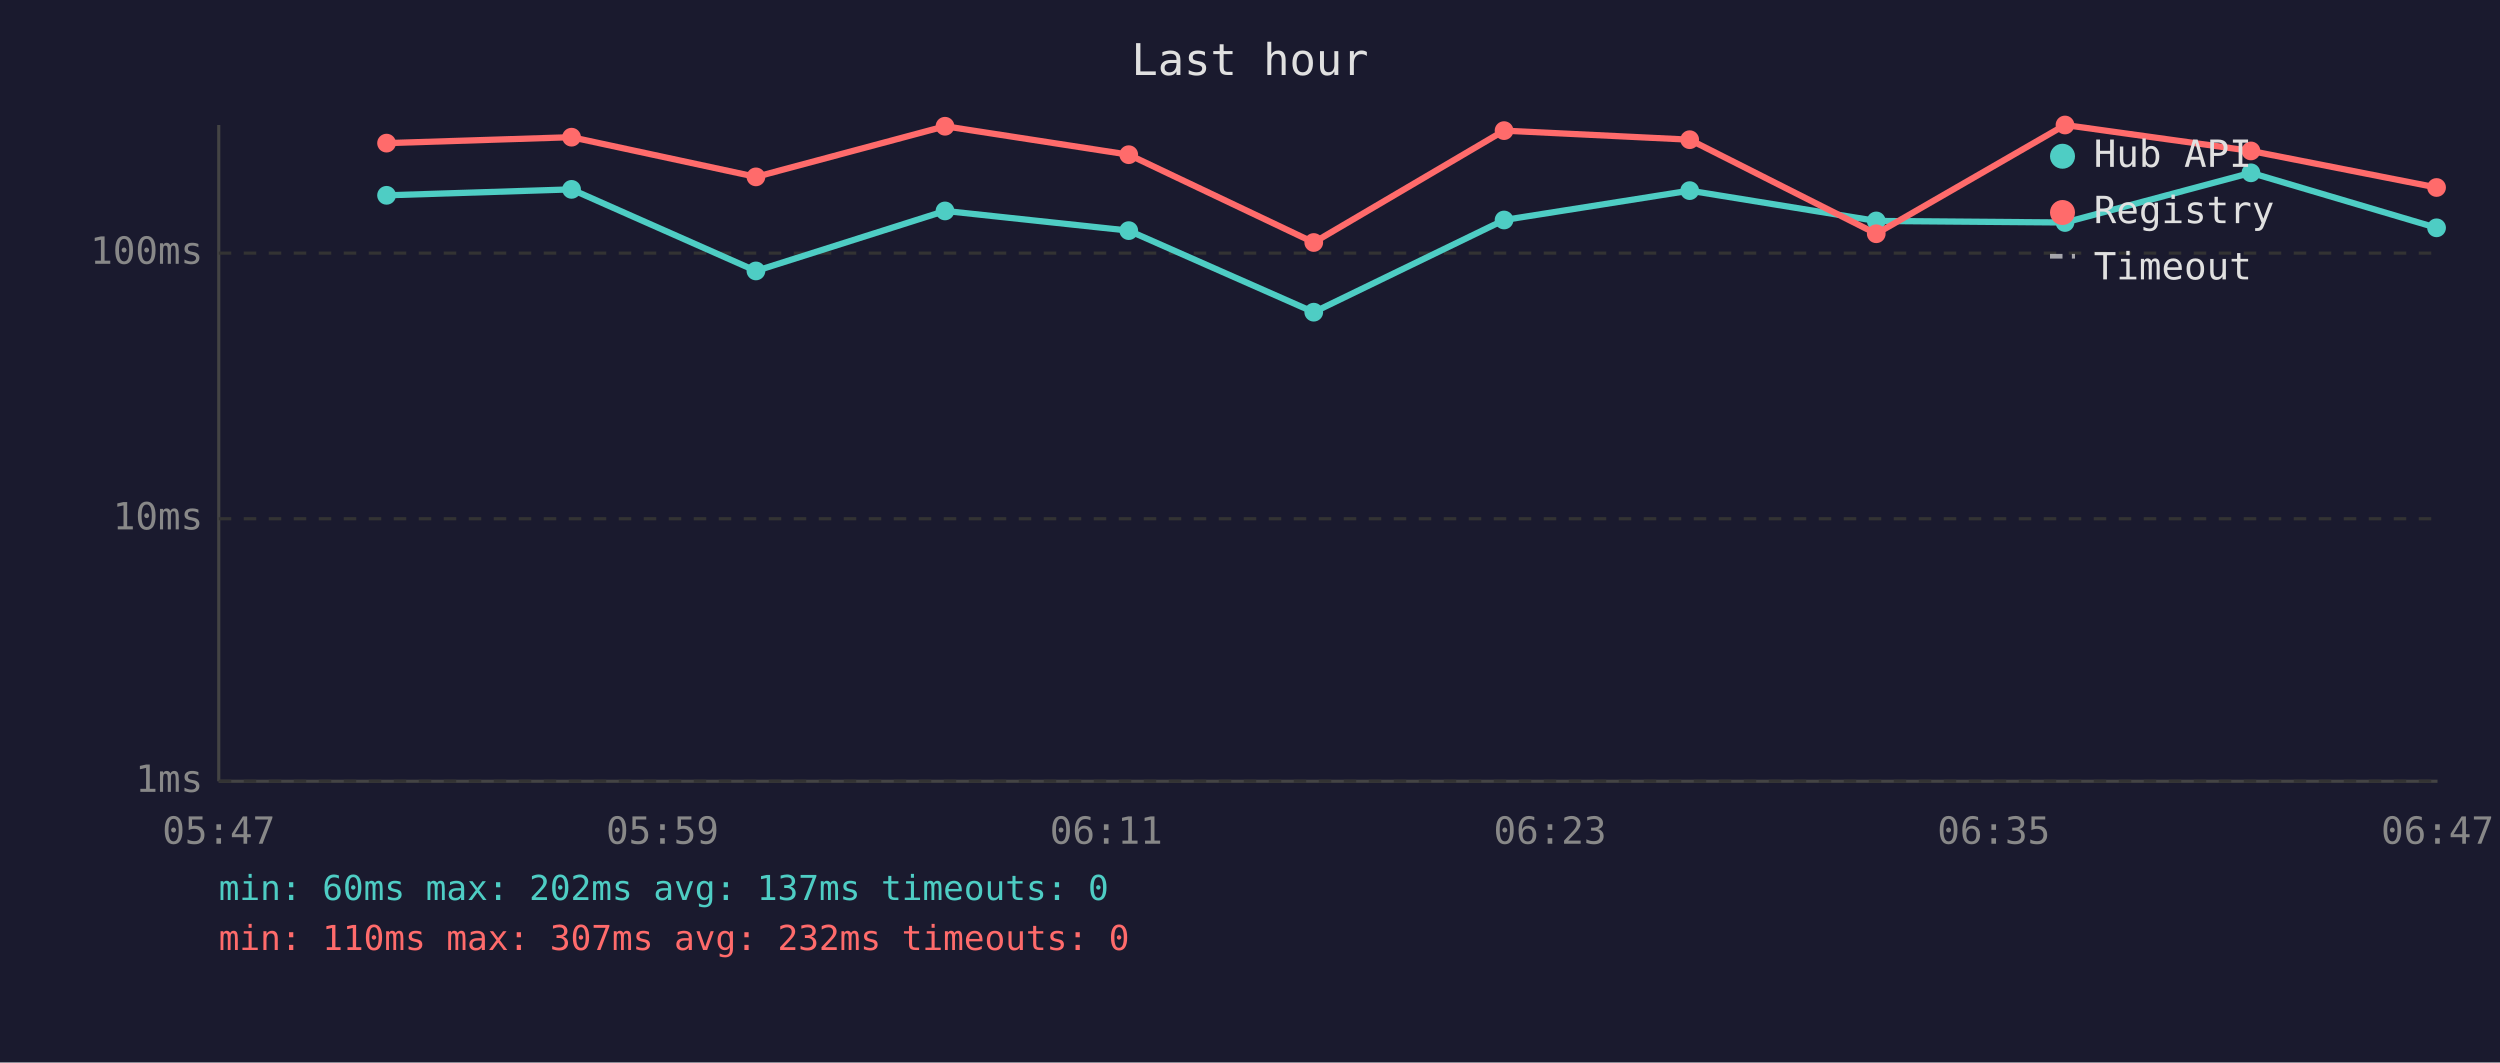
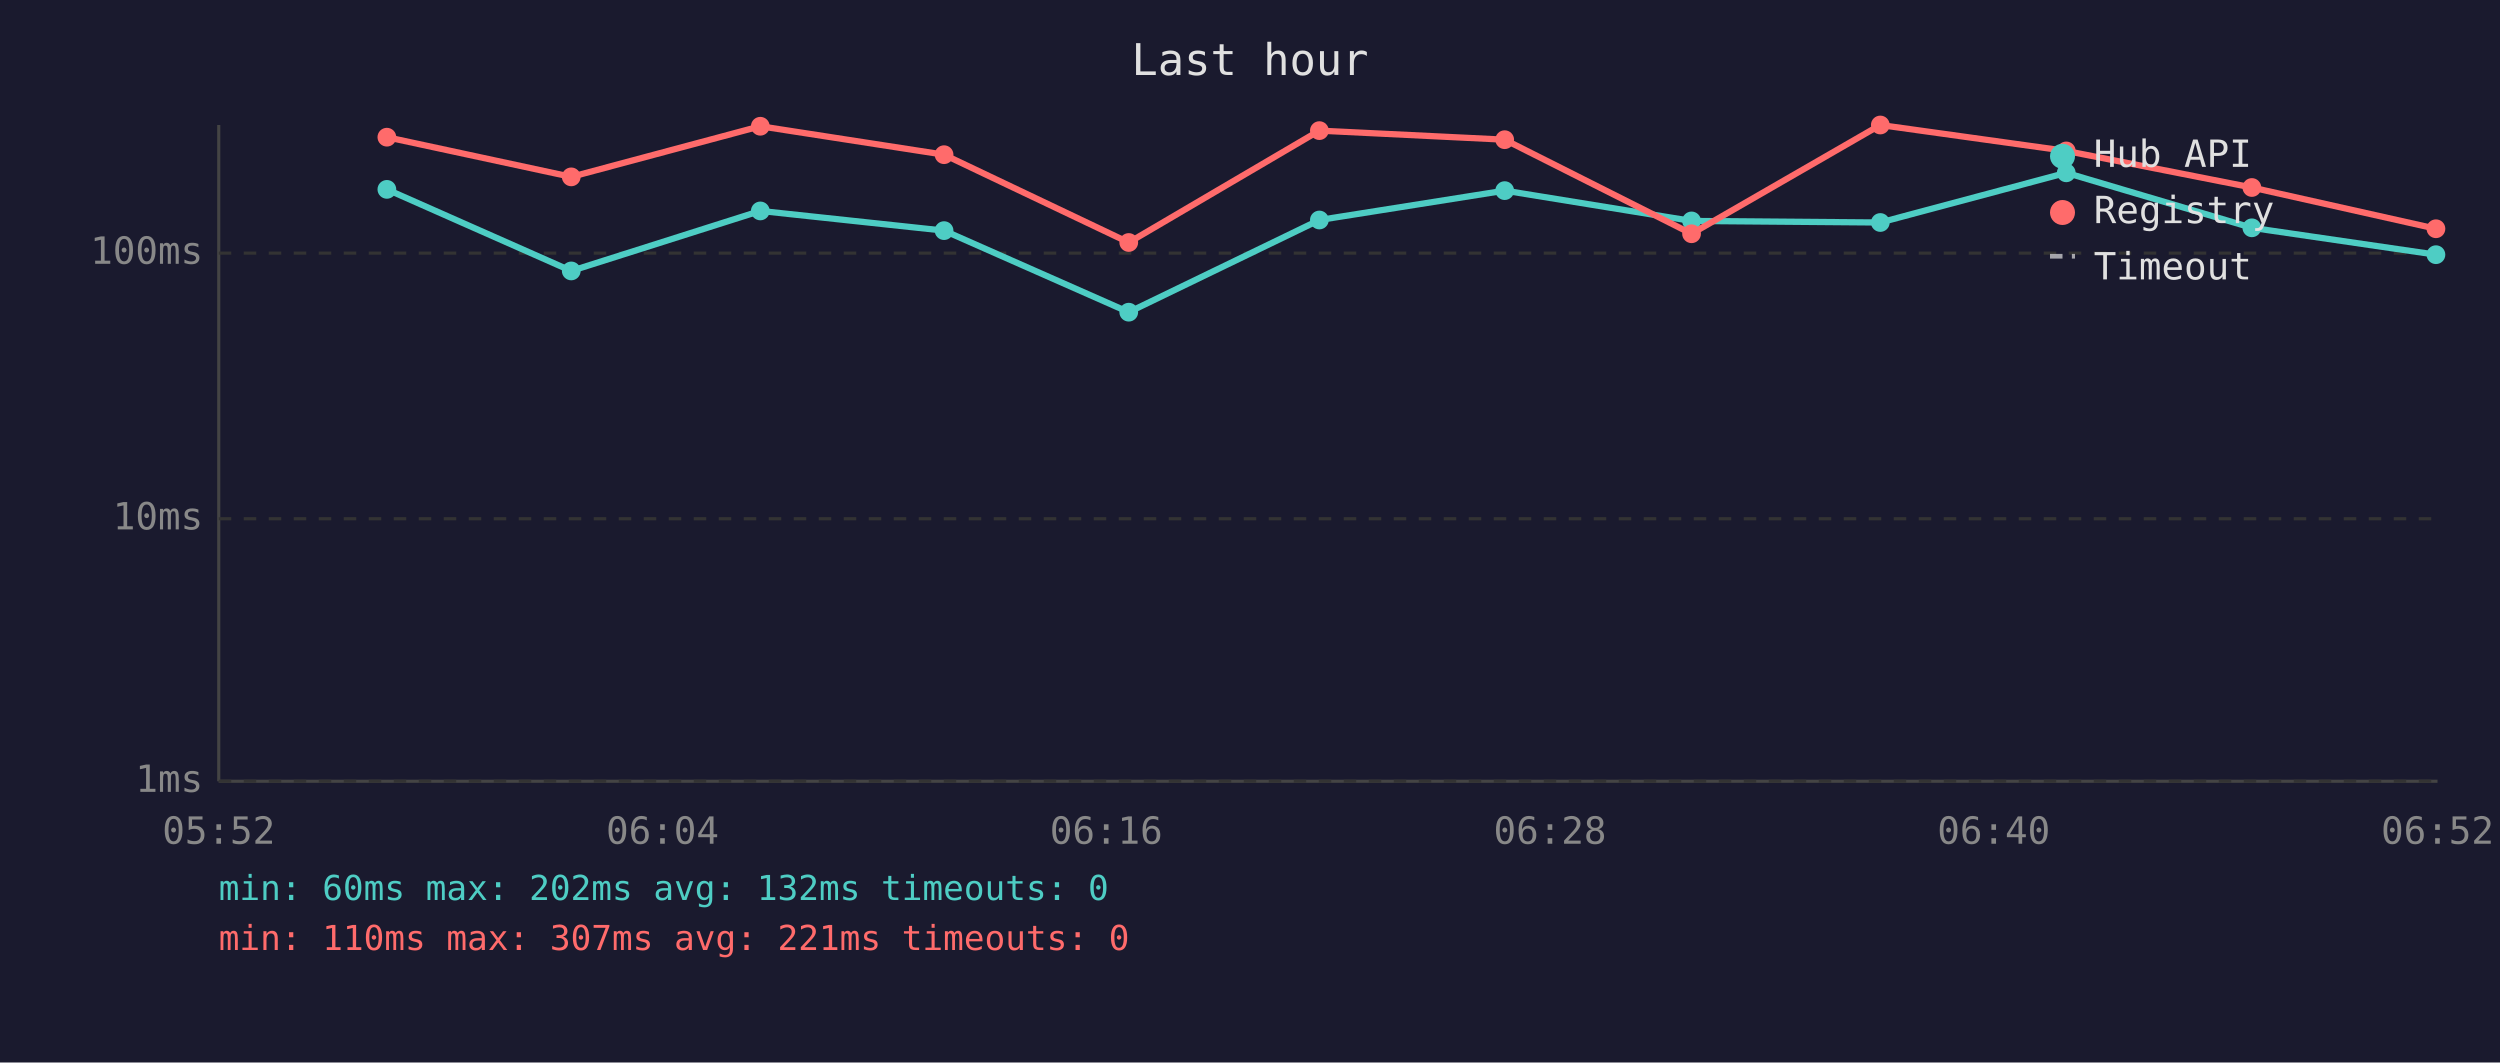
<svg xmlns="http://www.w3.org/2000/svg" viewBox="0 0 800 340" font-family="monospace" font-size="12">
  <rect width="800" height="340" fill="#1a1a2e" />
  <text x="400" y="24" fill="#e0e0e0" font-size="14" text-anchor="middle">Last hour</text>
  <line x1="70" y1="40" x2="70" y2="250" stroke="#444" stroke-width="1" />
  <line x1="70" y1="250" x2="780" y2="250" stroke="#444" stroke-width="1" />
  <line x1="70" y1="250" x2="780" y2="250" stroke="#333" stroke-width="1" stroke-dasharray="4" />
  <text x="65" y="250" fill="#888" text-anchor="end" dominant-baseline="middle">1ms</text>
  <line x1="70" y1="166" x2="780" y2="166" stroke="#333" stroke-width="1" stroke-dasharray="4" />
  <text x="65" y="166" fill="#888" text-anchor="end" dominant-baseline="middle">10ms</text>
  <line x1="70" y1="81" x2="780" y2="81" stroke="#333" stroke-width="1" stroke-dasharray="4" />
  <text x="65" y="81" fill="#888" text-anchor="end" dominant-baseline="middle">100ms</text>
-   <text x="70" y="270" fill="#888" text-anchor="middle">05:47</text>
-   <text x="212" y="270" fill="#888" text-anchor="middle">05:59</text>
-   <text x="354" y="270" fill="#888" text-anchor="middle">06:11</text>
-   <text x="496" y="270" fill="#888" text-anchor="middle">06:23</text>
-   <text x="638" y="270" fill="#888" text-anchor="middle">06:35</text>
-   <text x="780" y="270" fill="#888" text-anchor="middle">06:47</text>
-   <polyline points="123.7,62.5 182.9,60.6 241.9,86.7 302.4,67.5 361.2,73.8 420.4,99.9 481.3,70.4 540.7,61.0 600.4,70.7 660.8,71.2 720.3,55.3 779.7,72.9" fill="none" stroke="#4ecdc4" stroke-width="2" opacity="1" />
-   <circle cx="123.7" cy="62.5" r="3" fill="#4ecdc4" />
-   <circle cx="182.9" cy="60.6" r="3" fill="#4ecdc4" />
-   <circle cx="241.9" cy="86.7" r="3" fill="#4ecdc4" />
-   <circle cx="302.4" cy="67.5" r="3" fill="#4ecdc4" />
-   <circle cx="361.2" cy="73.8" r="3" fill="#4ecdc4" />
-   <circle cx="420.4" cy="99.9" r="3" fill="#4ecdc4" />
-   <circle cx="481.3" cy="70.4" r="3" fill="#4ecdc4" />
-   <circle cx="540.7" cy="61.0" r="3" fill="#4ecdc4" />
-   <circle cx="600.4" cy="70.7" r="3" fill="#4ecdc4" />
-   <circle cx="660.8" cy="71.2" r="3" fill="#4ecdc4" />
-   <circle cx="720.3" cy="55.3" r="3" fill="#4ecdc4" />
-   <circle cx="779.7" cy="72.9" r="3" fill="#4ecdc4" />
-   <polyline points="123.7,45.8 182.9,43.9 241.9,56.6 302.4,40.4 361.2,49.5 420.4,77.6 481.3,41.8 540.7,44.7 600.4,74.8 660.8,40.0 720.3,48.3 779.7,60.0" fill="none" stroke="#ff6b6b" stroke-width="2" opacity="1" />
-   <circle cx="123.7" cy="45.8" r="3" fill="#ff6b6b" />
-   <circle cx="182.9" cy="43.9" r="3" fill="#ff6b6b" />
-   <circle cx="241.9" cy="56.6" r="3" fill="#ff6b6b" />
-   <circle cx="302.4" cy="40.4" r="3" fill="#ff6b6b" />
-   <circle cx="361.2" cy="49.5" r="3" fill="#ff6b6b" />
-   <circle cx="420.4" cy="77.6" r="3" fill="#ff6b6b" />
-   <circle cx="481.3" cy="41.8" r="3" fill="#ff6b6b" />
-   <circle cx="540.7" cy="44.7" r="3" fill="#ff6b6b" />
-   <circle cx="600.4" cy="74.8" r="3" fill="#ff6b6b" />
-   <circle cx="660.8" cy="40.0" r="3" fill="#ff6b6b" />
-   <circle cx="720.3" cy="48.3" r="3" fill="#ff6b6b" />
-   <circle cx="779.7" cy="60.0" r="3" fill="#ff6b6b" />
+   <text x="70" y="270" fill="#888" text-anchor="middle">05:52</text>
+   <text x="212" y="270" fill="#888" text-anchor="middle">06:04</text>
+   <text x="354" y="270" fill="#888" text-anchor="middle">06:16</text>
+   <text x="496" y="270" fill="#888" text-anchor="middle">06:28</text>
+   <text x="638" y="270" fill="#888" text-anchor="middle">06:40</text>
+   <text x="780" y="270" fill="#888" text-anchor="middle">06:52</text>
+   <polyline points="123.8,60.6 182.8,86.7 243.3,67.5 302.1,73.8 361.2,99.9 422.2,70.4 481.5,61.0 541.3,70.7 601.7,71.2 661.2,55.3 720.6,72.9 779.5,81.5" fill="none" stroke="#4ecdc4" stroke-width="2" opacity="1" />
+   <circle cx="123.8" cy="60.6" r="3" fill="#4ecdc4" />
+   <circle cx="182.8" cy="86.7" r="3" fill="#4ecdc4" />
+   <circle cx="243.3" cy="67.5" r="3" fill="#4ecdc4" />
+   <circle cx="302.1" cy="73.8" r="3" fill="#4ecdc4" />
+   <circle cx="361.2" cy="99.9" r="3" fill="#4ecdc4" />
+   <circle cx="422.2" cy="70.4" r="3" fill="#4ecdc4" />
+   <circle cx="481.5" cy="61.0" r="3" fill="#4ecdc4" />
+   <circle cx="541.3" cy="70.7" r="3" fill="#4ecdc4" />
+   <circle cx="601.7" cy="71.2" r="3" fill="#4ecdc4" />
+   <circle cx="661.2" cy="55.3" r="3" fill="#4ecdc4" />
+   <circle cx="720.6" cy="72.9" r="3" fill="#4ecdc4" />
+   <circle cx="779.5" cy="81.5" r="3" fill="#4ecdc4" />
+   <polyline points="123.8,43.9 182.8,56.6 243.3,40.4 302.1,49.5 361.2,77.6 422.2,41.8 481.5,44.7 541.3,74.8 601.7,40.0 661.2,48.3 720.6,60.0 779.5,73.2" fill="none" stroke="#ff6b6b" stroke-width="2" opacity="1" />
+   <circle cx="123.8" cy="43.9" r="3" fill="#ff6b6b" />
+   <circle cx="182.8" cy="56.6" r="3" fill="#ff6b6b" />
+   <circle cx="243.3" cy="40.4" r="3" fill="#ff6b6b" />
+   <circle cx="302.1" cy="49.5" r="3" fill="#ff6b6b" />
+   <circle cx="361.2" cy="77.6" r="3" fill="#ff6b6b" />
+   <circle cx="422.2" cy="41.8" r="3" fill="#ff6b6b" />
+   <circle cx="481.5" cy="44.7" r="3" fill="#ff6b6b" />
+   <circle cx="541.3" cy="74.8" r="3" fill="#ff6b6b" />
+   <circle cx="601.7" cy="40.0" r="3" fill="#ff6b6b" />
+   <circle cx="661.2" cy="48.3" r="3" fill="#ff6b6b" />
+   <circle cx="720.6" cy="60.0" r="3" fill="#ff6b6b" />
+   <circle cx="779.5" cy="73.2" r="3" fill="#ff6b6b" />
  <circle cx="660" cy="50" r="4" fill="#4ecdc4" />
  <text x="670" y="50" fill="#e0e0e0" dominant-baseline="middle">Hub API</text>
  <circle cx="660" cy="68" r="4" fill="#ff6b6b" />
  <text x="670" y="68" fill="#e0e0e0" dominant-baseline="middle">Registry</text>
  <line x1="656" y1="82" x2="664" y2="82" stroke="#e0e0e0" stroke-width="1.5" stroke-dasharray="4,3" opacity="0.7" />
  <text x="670" y="86" fill="#e0e0e0" dominant-baseline="middle">Timeout</text>
-   <text x="70" y="288" fill="#4ecdc4" font-size="11">min: 60ms  max: 202ms  avg: 137ms  timeouts: 0</text>
-   <text x="70" y="304" fill="#ff6b6b" font-size="11">min: 110ms  max: 307ms  avg: 232ms  timeouts: 0</text>
+   <text x="70" y="288" fill="#4ecdc4" font-size="11">min: 60ms  max: 202ms  avg: 132ms  timeouts: 0</text>
+   <text x="70" y="304" fill="#ff6b6b" font-size="11">min: 110ms  max: 307ms  avg: 221ms  timeouts: 0</text>
</svg>
